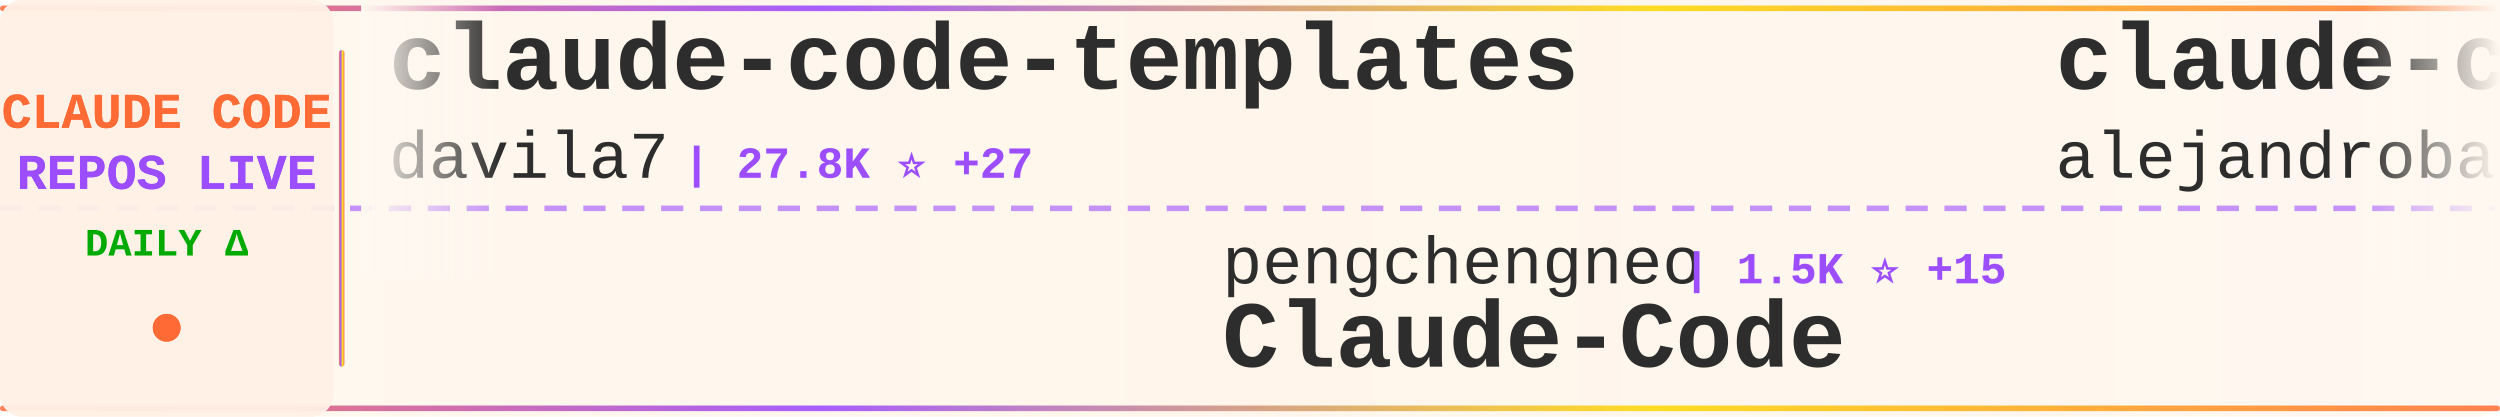
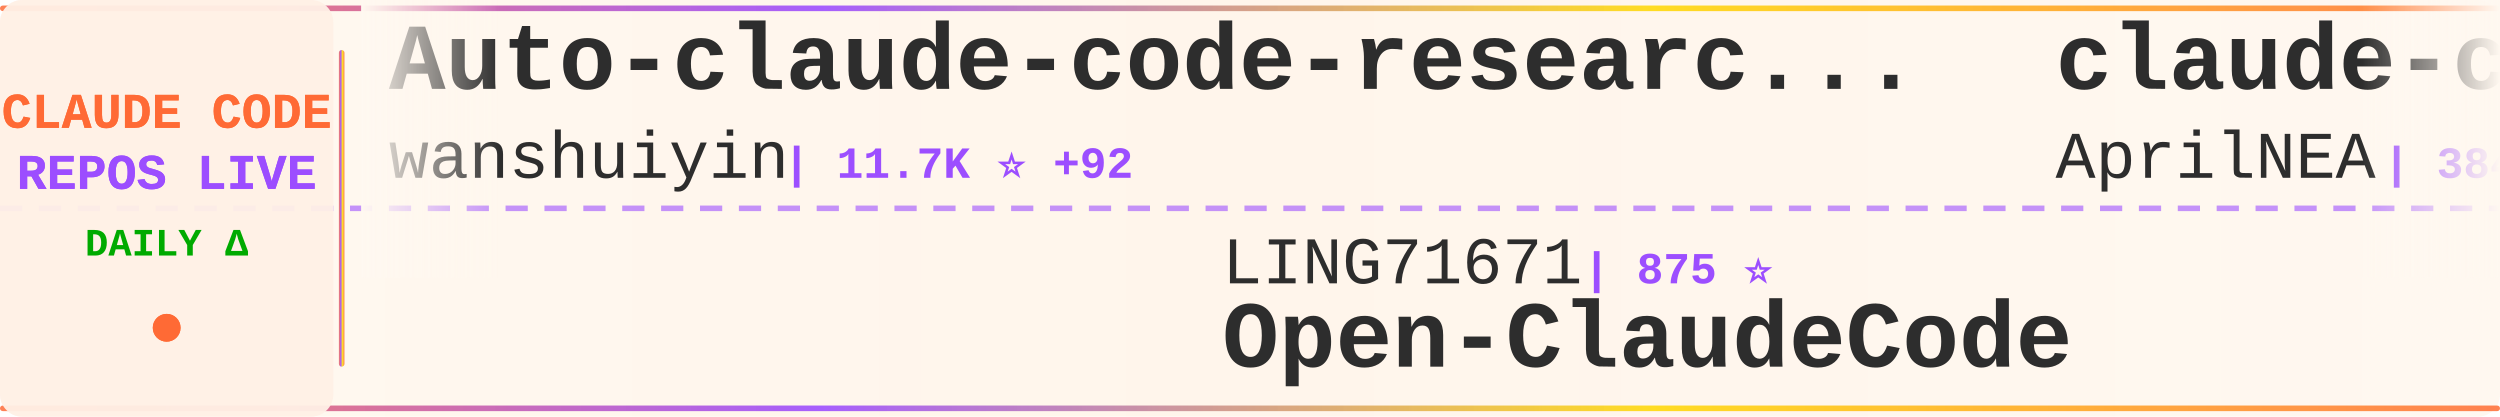
<svg xmlns="http://www.w3.org/2000/svg" width="900" height="150">
  <defs>
    <linearGradient id="tickerBg" x1="0%" y1="0%" x2="100%" y2="0%">
      <stop offset="0%" style="stop-color:#fff8f0;stop-opacity:0.98" />
      <stop offset="50%" style="stop-color:#fff5eb;stop-opacity:1" />
      <stop offset="100%" style="stop-color:#fff8f0;stop-opacity:0.98" />
    </linearGradient>
    <linearGradient id="borderGrad" x1="0%" y1="0%" x2="100%" y2="0%">
      <stop offset="0%" style="stop-color:#FF6B35;stop-opacity:0.85">
        <animate attributeName="stop-opacity" values="0.85;1;0.85" dur="2s" repeatCount="indefinite" />
      </stop>
      <stop offset="33%" style="stop-color:#9C4EFF;stop-opacity:0.9">
        <animate attributeName="stop-opacity" values="0.9;1;0.9" dur="2.2s" repeatCount="indefinite" />
      </stop>
      <stop offset="66%" style="stop-color:#FFD700;stop-opacity:0.85">
        <animate attributeName="stop-opacity" values="0.85;1;0.85" dur="1.8s" repeatCount="indefinite" />
      </stop>
      <stop offset="100%" style="stop-color:#FF6B35;stop-opacity:0.85">
        <animate attributeName="stop-opacity" values="0.85;1;0.85" dur="2s" repeatCount="indefinite" />
      </stop>
    </linearGradient>
    <filter id="textGlow">
      <feGaussianBlur stdDeviation="0.15" result="coloredBlur" />
      <feMerge>
        <feMergeNode in="coloredBlur" />
        <feMergeNode in="SourceGraphic" />
      </feMerge>
    </filter>
    <filter id="metricGlow">
      <feGaussianBlur stdDeviation="0.2" result="coloredBlur" />
      <feMerge>
        <feMergeNode in="coloredBlur" />
        <feMergeNode in="SourceGraphic" />
      </feMerge>
    </filter>
    <linearGradient id="leftFade" x1="0%" y1="0%" x2="100%" y2="0%">
      <stop offset="0%" style="stop-color:#fff8f0;stop-opacity:1" />
      <stop offset="100%" style="stop-color:#fff8f0;stop-opacity:0" />
    </linearGradient>
    <linearGradient id="rightFade" x1="0%" y1="0%" x2="100%" y2="0%">
      <stop offset="0%" style="stop-color:#fff8f0;stop-opacity:0" />
      <stop offset="100%" style="stop-color:#fff8f0;stop-opacity:1" />
    </linearGradient>
  </defs>
  <rect width="900" height="150" fill="url(#tickerBg)" rx="8" />
  <rect x="0" y="2" width="900" height="2" fill="url(#borderGrad)" rx="1" />
  <rect x="0" y="146" width="900" height="2" fill="url(#borderGrad)" rx="1" />
  <line x1="0" y1="75" x2="900" y2="75" stroke="#9C4EFF" stroke-width="2" stroke-dasharray="8 6" opacity="0.6" />
  <rect x="0" y="0" width="120" height="150" fill="#fff0e6" opacity="0.95" rx="8" />
  <text x="60" y="46" font-family="'Courier New', monospace" font-size="18" font-weight="bold" fill="#FF6B35" text-anchor="middle" filter="url(#textGlow)">
    CLAUDE CODE
  </text>
  <text x="60" y="68" font-family="'Courier New', monospace" font-size="18" font-weight="bold" fill="#9C4EFF" text-anchor="middle" filter="url(#textGlow)">
    REPOS LIVE
  </text>
  <text x="60" y="92" font-family="'Courier New', monospace" font-size="14" font-weight="bold" fill="#00aa00" text-anchor="middle">
    DAILY Δ
  </text>
  <circle cx="60" cy="118" r="5" fill="#FF6B35" filter="url(#metricGlow)">
    <animate attributeName="r" values="4;6;4" dur="1.5s" repeatCount="indefinite" />
    <animate attributeName="opacity" values="0.6;1;0.6" dur="1.5s" repeatCount="indefinite" />
  </circle>
  <rect x="122" y="18" width="2" height="114" fill="url(#borderGrad)" rx="1" />
  <clipPath id="tickerClip">
    <rect x="130" y="0" width="770" height="150" />
  </clipPath>
  <g clip-path="url(#tickerClip)">
    <g id="tickerItems">
      <animateTransform attributeName="transform" attributeType="XML" type="translate" from="0 0" to="-3000 0" dur="54s" repeatCount="indefinite" />
      <g transform="translate(0, 0)">
-         <text x="140" y="32" font-family="'Courier New', monospace" font-size="34" font-weight="bold" fill="#2d2d2d">claude-code-templates</text>
-         <text x="140" y="64" font-family="'Courier New', monospace" font-size="24" font-weight="normal" fill="#2d2d2d" opacity="1.0">davila7</text>
-         <text x="246" y="64" font-family="'Courier New', monospace" font-size="16" font-weight="bold" fill="#9C4EFF"> | 27.8K ⭐ +27</text>
+         <text x="140" y="32" font-family="'Courier New', monospace" font-size="34" font-weight="bold" fill="#2d2d2d">Auto-claude-code-researc...</text>
+         <text x="140" y="64" font-family="'Courier New', monospace" font-size="24" font-weight="normal" fill="#2d2d2d" opacity="1.0">wanshuiyin</text>
+         <text x="282" y="64" font-family="'Courier New', monospace" font-size="16" font-weight="bold" fill="#9C4EFF"> | 11.7K ⭐ +92</text>
      </g>
      <g transform="translate(300, 0)">
-         <text x="140" y="102" font-family="'Courier New', monospace" font-size="24" font-weight="normal" fill="#2d2d2d" opacity="1.0">pengchengneo</text>
-         <text x="306" y="102" font-family="'Courier New', monospace" font-size="16" font-weight="bold" fill="#9C4EFF"> | 1.5K ⭐ +15</text>
-         <text x="140" y="132" font-family="'Courier New', monospace" font-size="34" font-weight="bold" fill="#2d2d2d">Claude-Code</text>
+         <text x="140" y="102" font-family="'Courier New', monospace" font-size="24" font-weight="normal" fill="#2d2d2d" opacity="1.0">LING71671</text>
+         <text x="270" y="102" font-family="'Courier New', monospace" font-size="16" font-weight="bold" fill="#9C4EFF"> | 875 ⭐</text>
+         <text x="140" y="132" font-family="'Courier New', monospace" font-size="34" font-weight="bold" fill="#2d2d2d">Open-ClaudeCode</text>
      </g>
      <g transform="translate(600, 0)">
-         <text x="140" y="32" font-family="'Courier New', monospace" font-size="34" font-weight="bold" fill="#2d2d2d">claude-code-from-source</text>
-         <text x="140" y="64" font-family="'Courier New', monospace" font-size="24" font-weight="normal" fill="#2d2d2d" opacity="1.0">alejandrobalderas</text>
-         <text x="366" y="64" font-family="'Courier New', monospace" font-size="16" font-weight="bold" fill="#9C4EFF"> | 2.2K ⭐ +3</text>
+         <text x="140" y="32" font-family="'Courier New', monospace" font-size="34" font-weight="bold" fill="#2d2d2d">claude-code-source</text>
+         <text x="140" y="64" font-family="'Courier New', monospace" font-size="24" font-weight="normal" fill="#2d2d2d" opacity="1.0">AprilNEA</text>
+         <text x="258" y="64" font-family="'Courier New', monospace" font-size="16" font-weight="bold" fill="#9C4EFF"> | 384 ⭐</text>
      </g>
      <g transform="translate(900, 0)">
-         <text x="140" y="102" font-family="'Courier New', monospace" font-size="24" font-weight="normal" fill="#2d2d2d" opacity="1.0">ponponon</text>
-         <text x="258" y="102" font-family="'Courier New', monospace" font-size="16" font-weight="bold" fill="#9C4EFF"> | 2.3K ⭐</text>
-         <text x="140" y="132" font-family="'Courier New', monospace" font-size="34" font-weight="bold" fill="#2d2d2d">claude_code_src</text>
+         <text x="140" y="102" font-family="'Courier New', monospace" font-size="24" font-weight="normal" fill="#2d2d2d" opacity="1.0">pedrohcgs</text>
+         <text x="270" y="102" font-family="'Courier New', monospace" font-size="16" font-weight="bold" fill="#9C4EFF"> | 1.2K ⭐ +3</text>
+         <text x="140" y="132" font-family="'Courier New', monospace" font-size="34" font-weight="bold" fill="#2d2d2d">claude-code-my-workflow</text>
      </g>
      <g transform="translate(1200, 0)">
-         <text x="140" y="32" font-family="'Courier New', monospace" font-size="34" font-weight="bold" fill="#2d2d2d">claude-code-hooks-master...</text>
-         <text x="140" y="64" font-family="'Courier New', monospace" font-size="24" font-weight="normal" fill="#2d2d2d" opacity="1.0">disler</text>
-         <text x="234" y="64" font-family="'Courier New', monospace" font-size="16" font-weight="bold" fill="#9C4EFF"> | 3.7K ⭐ +1</text>
+         <text x="140" y="32" font-family="'Courier New', monospace" font-size="34" font-weight="bold" fill="#2d2d2d">claude-code-rev</text>
+         <text x="140" y="64" font-family="'Courier New', monospace" font-size="24" font-weight="normal" fill="#2d2d2d" opacity="1.0">oboard</text>
+         <text x="234" y="64" font-family="'Courier New', monospace" font-size="16" font-weight="bold" fill="#9C4EFF"> | 3.2K ⭐ +3</text>
      </g>
      <g transform="translate(1500, 0)">
-         <text x="140" y="102" font-family="'Courier New', monospace" font-size="24" font-weight="normal" fill="#2d2d2d" opacity="1.0">ChinaSiro</text>
-         <text x="270" y="102" font-family="'Courier New', monospace" font-size="16" font-weight="bold" fill="#9C4EFF"> | 9.4K ⭐ +6</text>
-         <text x="140" y="132" font-family="'Courier New', monospace" font-size="34" font-weight="bold" fill="#2d2d2d">claude-code-sourcemap</text>
+         <text x="140" y="102" font-family="'Courier New', monospace" font-size="24" font-weight="normal" fill="#2d2d2d" opacity="1.0">frankbria</text>
+         <text x="270" y="102" font-family="'Courier New', monospace" font-size="16" font-weight="bold" fill="#9C4EFF"> | 9.3K ⭐ +8</text>
+         <text x="140" y="132" font-family="'Courier New', monospace" font-size="34" font-weight="bold" fill="#2d2d2d">ralph-claude-code</text>
      </g>
      <g transform="translate(1800, 0)">
-         <text x="140" y="32" font-family="'Courier New', monospace" font-size="34" font-weight="bold" fill="#2d2d2d">claude-code-telegram</text>
-         <text x="140" y="64" font-family="'Courier New', monospace" font-size="24" font-weight="normal" fill="#2d2d2d" opacity="1.0">RichardAtCT</text>
-         <text x="294" y="64" font-family="'Courier New', monospace" font-size="16" font-weight="bold" fill="#9C4EFF"> | 2.7K ⭐ +4</text>
+         <text x="140" y="32" font-family="'Courier New', monospace" font-size="34" font-weight="bold" fill="#2d2d2d">claude-code-tips</text>
+         <text x="140" y="64" font-family="'Courier New', monospace" font-size="24" font-weight="normal" fill="#2d2d2d" opacity="1.0">ykdojo</text>
+         <text x="234" y="64" font-family="'Courier New', monospace" font-size="16" font-weight="bold" fill="#9C4EFF"> | 8.6K ⭐ +8</text>
      </g>
      <g transform="translate(2100, 0)">
-         <text x="140" y="102" font-family="'Courier New', monospace" font-size="24" font-weight="normal" fill="#2d2d2d" opacity="1.0">alirezarezvani</text>
-         <text x="330" y="102" font-family="'Courier New', monospace" font-size="16" font-weight="bold" fill="#9C4EFF"> | 17.5K ⭐ +107</text>
-         <text x="140" y="132" font-family="'Courier New', monospace" font-size="34" font-weight="bold" fill="#2d2d2d">claude-skills</text>
+         <text x="140" y="102" font-family="'Courier New', monospace" font-size="24" font-weight="normal" fill="#2d2d2d" opacity="1.0">hangsman</text>
+         <text x="258" y="102" font-family="'Courier New', monospace" font-size="16" font-weight="bold" fill="#9C4EFF"> | 782 ⭐ +1</text>
+         <text x="140" y="132" font-family="'Courier New', monospace" font-size="34" font-weight="bold" fill="#2d2d2d">claude-code-source</text>
      </g>
      <g transform="translate(2400, 0)">
-         <text x="140" y="32" font-family="'Courier New', monospace" font-size="34" font-weight="bold" fill="#2d2d2d">claude-code-cli</text>
-         <text x="140" y="64" font-family="'Courier New', monospace" font-size="24" font-weight="normal" fill="#2d2d2d" opacity="1.0">huangserva</text>
-         <text x="282" y="64" font-family="'Courier New', monospace" font-size="16" font-weight="bold" fill="#9C4EFF"> | 599 ⭐</text>
+         <text x="140" y="32" font-family="'Courier New', monospace" font-size="34" font-weight="bold" fill="#2d2d2d">collection-claude-code-s...</text>
+         <text x="140" y="64" font-family="'Courier New', monospace" font-size="24" font-weight="normal" fill="#2d2d2d" opacity="1.0">chauncygu</text>
+         <text x="270" y="64" font-family="'Courier New', monospace" font-size="16" font-weight="bold" fill="#9C4EFF"> | 2.6K ⭐ +5</text>
      </g>
      <g transform="translate(2700, 0)">
-         <text x="140" y="102" font-family="'Courier New', monospace" font-size="24" font-weight="normal" fill="#2d2d2d" opacity="1.0">nanocoai</text>
-         <text x="258" y="102" font-family="'Courier New', monospace" font-size="16" font-weight="bold" fill="#9C4EFF"> | 29.7K ⭐ +16</text>
-         <text x="140" y="132" font-family="'Courier New', monospace" font-size="34" font-weight="bold" fill="#2d2d2d">nanoclaw</text>
+         <text x="140" y="102" font-family="'Courier New', monospace" font-size="24" font-weight="normal" fill="#2d2d2d" opacity="1.0">Cranot</text>
+         <text x="234" y="102" font-family="'Courier New', monospace" font-size="16" font-weight="bold" fill="#9C4EFF"> | 2.8K ⭐ +1</text>
+         <text x="140" y="132" font-family="'Courier New', monospace" font-size="34" font-weight="bold" fill="#2d2d2d">claude-code-guide</text>
      </g>
      <g transform="translate(3000, 0)">
-         <text x="140" y="32" font-family="'Courier New', monospace" font-size="34" font-weight="bold" fill="#2d2d2d">claude-code-templates</text>
-         <text x="140" y="64" font-family="'Courier New', monospace" font-size="24" font-weight="normal" fill="#2d2d2d" opacity="1.0">davila7</text>
-         <text x="246" y="64" font-family="'Courier New', monospace" font-size="16" font-weight="bold" fill="#9C4EFF"> | 27.8K ⭐ +27</text>
+         <text x="140" y="32" font-family="'Courier New', monospace" font-size="34" font-weight="bold" fill="#2d2d2d">Auto-claude-code-researc...</text>
+         <text x="140" y="64" font-family="'Courier New', monospace" font-size="24" font-weight="normal" fill="#2d2d2d" opacity="1.0">wanshuiyin</text>
+         <text x="282" y="64" font-family="'Courier New', monospace" font-size="16" font-weight="bold" fill="#9C4EFF"> | 11.7K ⭐ +92</text>
      </g>
      <g transform="translate(3300, 0)">
-         <text x="140" y="102" font-family="'Courier New', monospace" font-size="24" font-weight="normal" fill="#2d2d2d" opacity="1.0">pengchengneo</text>
-         <text x="306" y="102" font-family="'Courier New', monospace" font-size="16" font-weight="bold" fill="#9C4EFF"> | 1.5K ⭐ +15</text>
-         <text x="140" y="132" font-family="'Courier New', monospace" font-size="34" font-weight="bold" fill="#2d2d2d">Claude-Code</text>
+         <text x="140" y="102" font-family="'Courier New', monospace" font-size="24" font-weight="normal" fill="#2d2d2d" opacity="1.0">LING71671</text>
+         <text x="270" y="102" font-family="'Courier New', monospace" font-size="16" font-weight="bold" fill="#9C4EFF"> | 875 ⭐</text>
+         <text x="140" y="132" font-family="'Courier New', monospace" font-size="34" font-weight="bold" fill="#2d2d2d">Open-ClaudeCode</text>
      </g>
      <g transform="translate(3600, 0)">
-         <text x="140" y="32" font-family="'Courier New', monospace" font-size="34" font-weight="bold" fill="#2d2d2d">claude-code-from-source</text>
-         <text x="140" y="64" font-family="'Courier New', monospace" font-size="24" font-weight="normal" fill="#2d2d2d" opacity="1.0">alejandrobalderas</text>
-         <text x="366" y="64" font-family="'Courier New', monospace" font-size="16" font-weight="bold" fill="#9C4EFF"> | 2.2K ⭐ +3</text>
+         <text x="140" y="32" font-family="'Courier New', monospace" font-size="34" font-weight="bold" fill="#2d2d2d">claude-code-source</text>
+         <text x="140" y="64" font-family="'Courier New', monospace" font-size="24" font-weight="normal" fill="#2d2d2d" opacity="1.0">AprilNEA</text>
+         <text x="258" y="64" font-family="'Courier New', monospace" font-size="16" font-weight="bold" fill="#9C4EFF"> | 384 ⭐</text>
      </g>
      <g transform="translate(3900, 0)">
-         <text x="140" y="102" font-family="'Courier New', monospace" font-size="24" font-weight="normal" fill="#2d2d2d" opacity="1.0">ponponon</text>
-         <text x="258" y="102" font-family="'Courier New', monospace" font-size="16" font-weight="bold" fill="#9C4EFF"> | 2.3K ⭐</text>
-         <text x="140" y="132" font-family="'Courier New', monospace" font-size="34" font-weight="bold" fill="#2d2d2d">claude_code_src</text>
+         <text x="140" y="102" font-family="'Courier New', monospace" font-size="24" font-weight="normal" fill="#2d2d2d" opacity="1.0">pedrohcgs</text>
+         <text x="270" y="102" font-family="'Courier New', monospace" font-size="16" font-weight="bold" fill="#9C4EFF"> | 1.2K ⭐ +3</text>
+         <text x="140" y="132" font-family="'Courier New', monospace" font-size="34" font-weight="bold" fill="#2d2d2d">claude-code-my-workflow</text>
      </g>
    </g>
  </g>
  <rect x="130" y="0" width="50" height="100" fill="url(#leftFade)" />
  <rect x="850" y="0" width="50" height="100" fill="url(#rightFade)" />
</svg>
